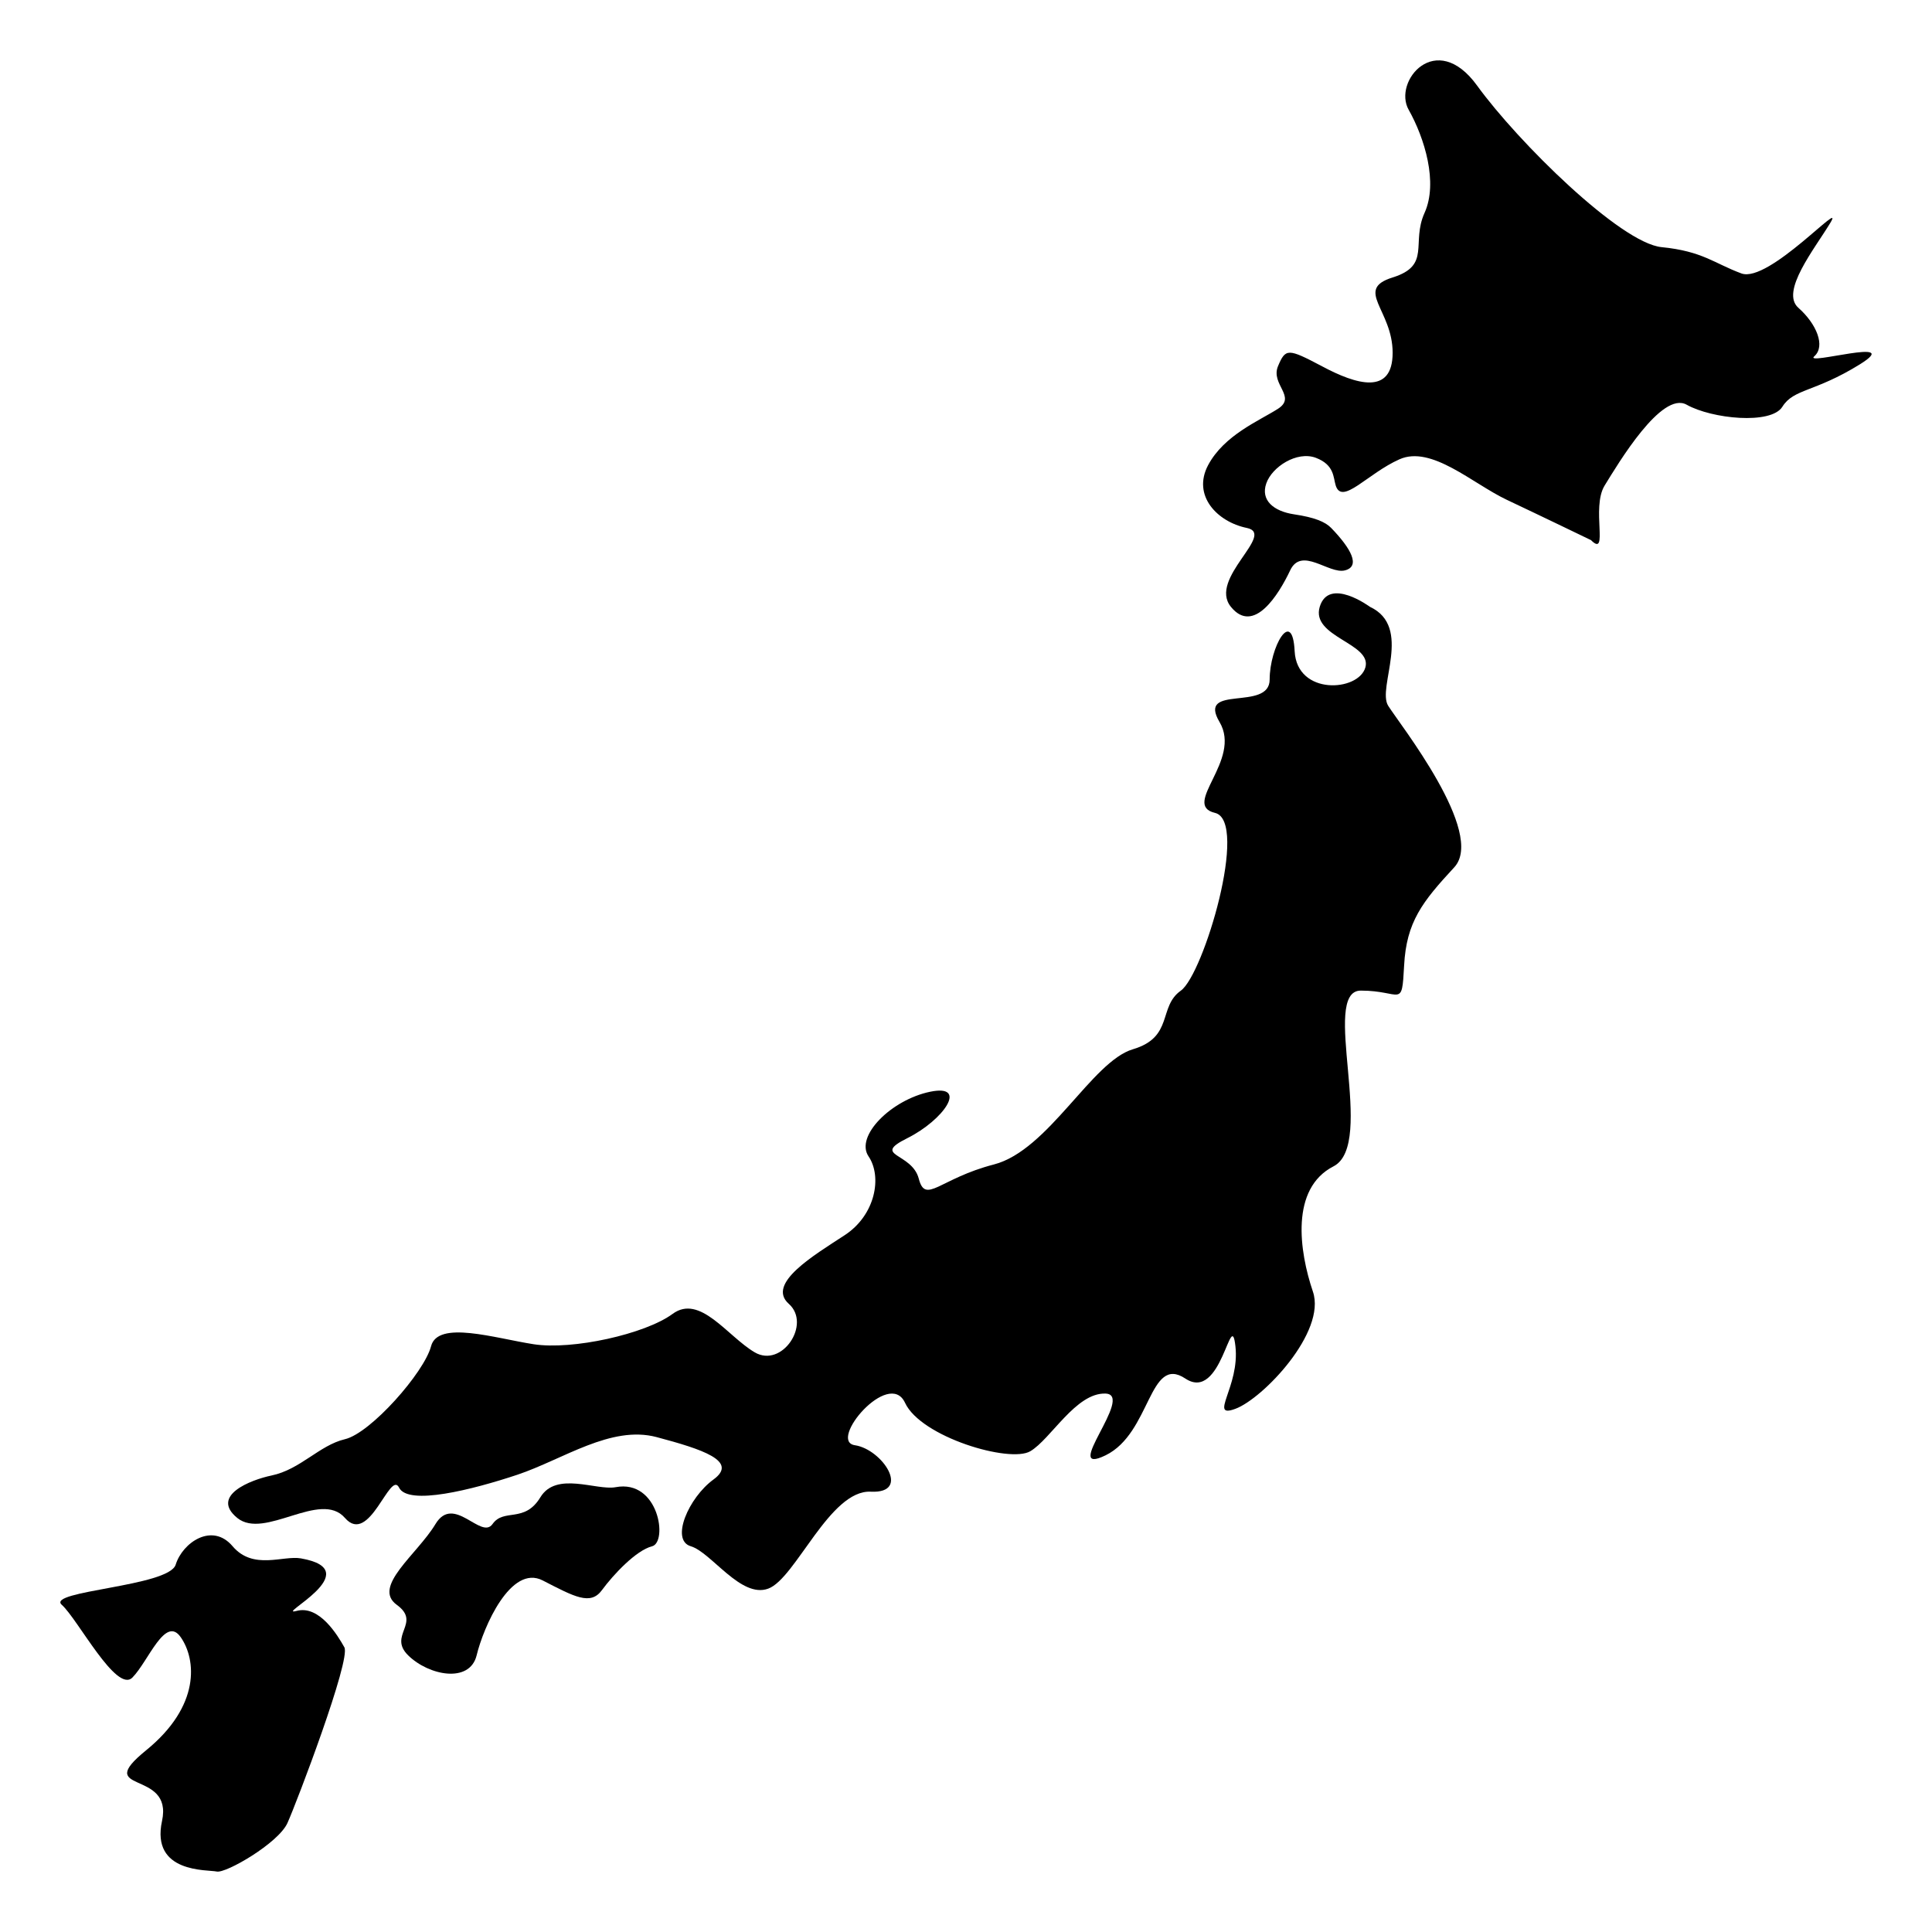
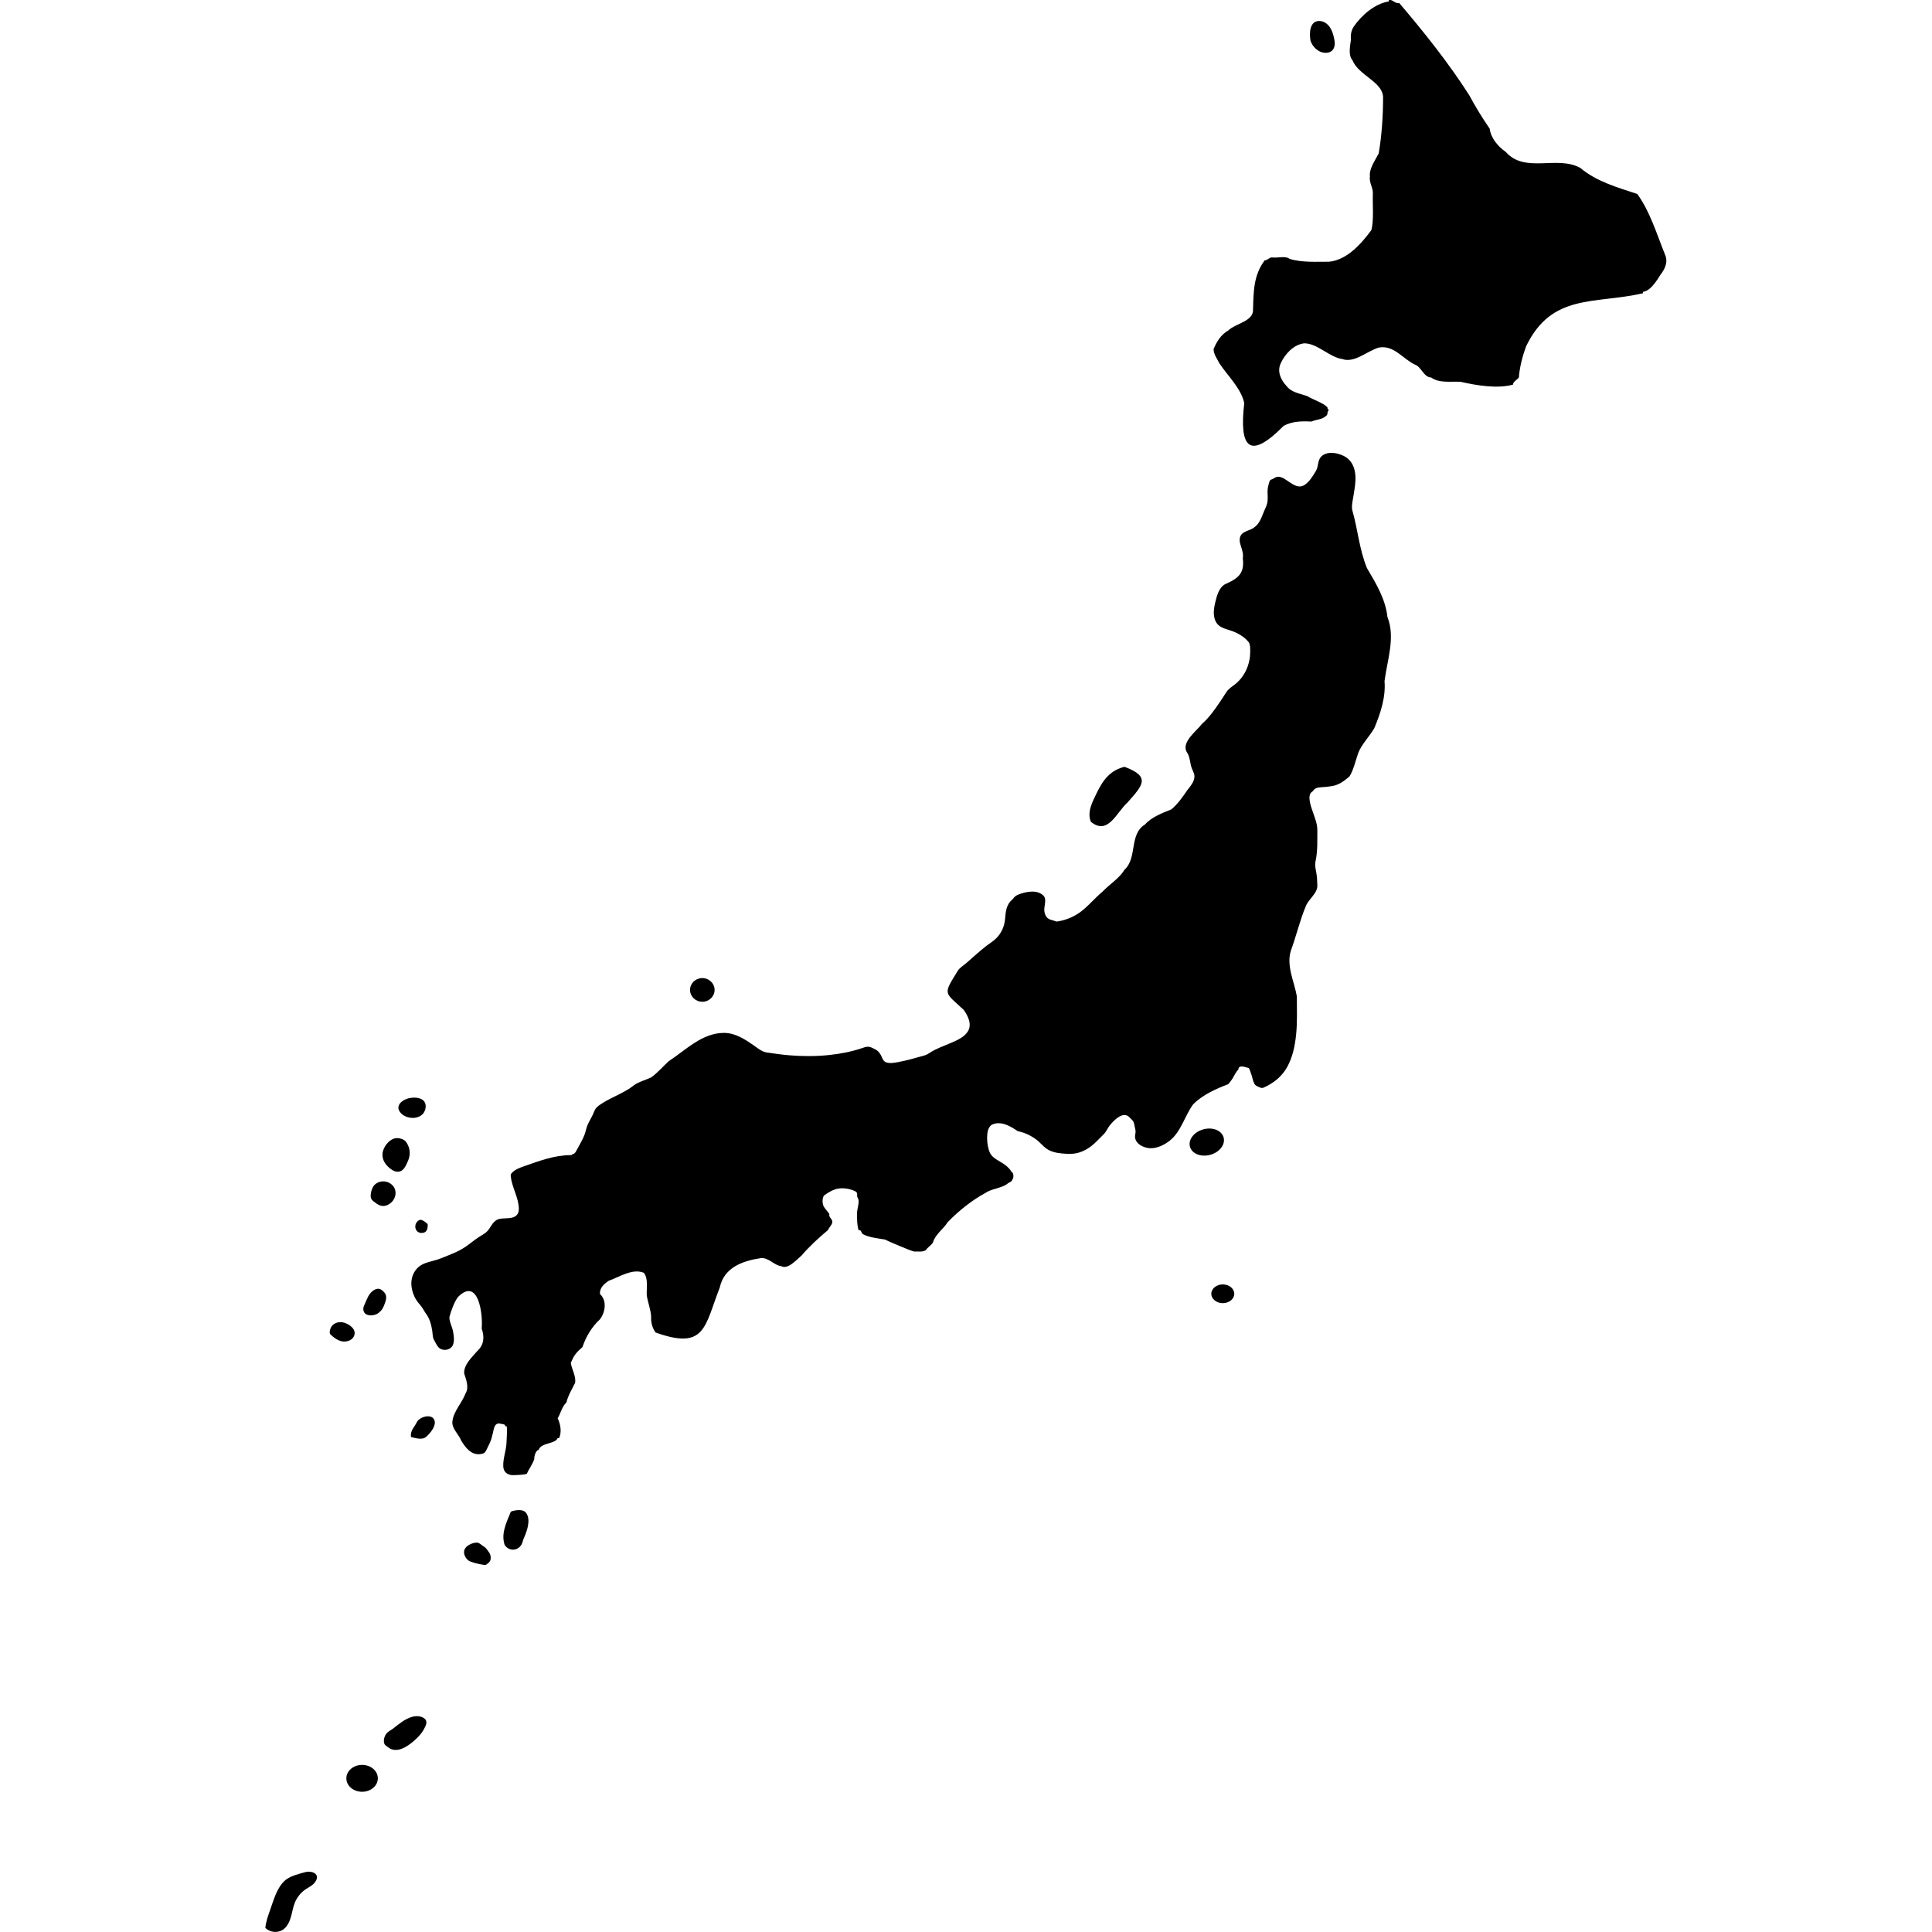
- <svg xmlns="http://www.w3.org/2000/svg" width="800px" height="800px" viewBox="0 0 64 64" aria-hidden="true" role="img" class="iconify iconify--emojione-monotone" preserveAspectRatio="xMidYMid meet">
-   <path d="M9.823 53.364c-.755.199 2.417-1.34.148-1.74c-.593-.107-1.582.4-2.265-.402c-.678-.803-1.661-.121-1.886.609c-.227.729-4.302.863-3.774 1.33c.527.469 1.811 2.945 2.34 2.41s1.086-2.074 1.6-1.338s.666 2.275-1.146 3.748c-1.811 1.473.906.602.527 2.342c-.376 1.74 1.513 1.607 1.813 1.674c.303.066 2.038-.938 2.341-1.605c.303-.67 2.112-5.422 1.886-5.824c-.225-.401-.831-1.407-1.584-1.204" fill="#000000" />
-   <path d="M45.379 20.101s-1.357-1.004-1.661 0c-.301 1.002 1.736 1.205 1.512 2.008c-.227.803-2.267.938-2.343-.537c-.073-1.471-.828-.133-.828.938c0 1.072-2.416.135-1.661 1.406s-1.282 2.744-.15 3.012c1.133.268-.378 5.354-1.132 5.889c-.758.537-.228 1.539-1.587 1.941c-1.36.402-2.794 3.346-4.603 3.816c-1.813.469-2.267 1.336-2.491.469c-.229-.871-1.588-.738-.378-1.34c1.207-.604 2.037-1.805.753-1.537c-1.283.266-2.49 1.469-2.039 2.139c.456.67.235 1.941-.788 2.611c-1.024.67-2.606 1.605-1.853 2.275c.755.67-.227 2.141-1.132 1.605c-.907-.535-1.811-1.939-2.718-1.271s-3.32 1.205-4.605 1.004c-1.282-.199-3.172-.803-3.396.068c-.227.867-1.998 2.877-2.851 3.078c-.851.201-1.476 1.004-2.434 1.203c-.698.146-2.038.67-1.134 1.406c.906.736 2.755-.938 3.567 0c.814.938 1.493-1.605 1.793-1.004c.301.604 2.415.074 3.926-.43c1.511-.508 3.094-1.646 4.606-1.244c1.51.402 2.716.795 1.886 1.402c-.831.605-1.435 2.012-.756 2.213c.68.201 1.662 1.74 2.568 1.404c.906-.334 2.038-3.279 3.396-3.211c1.358.066.38-1.406-.527-1.539c-.906-.135 1.132-2.545 1.661-1.406c.527 1.137 3.472 2.006 4.15 1.605c.681-.4 1.511-1.947 2.494-1.91c.979.037-1.511 2.779 0 2.045c1.508-.736 1.432-3.346 2.642-2.543c1.208.803 1.509-2.41 1.659-1.07c.152 1.336-.907 2.408 0 2.072c.907-.334 3.021-2.541 2.567-3.881c-.454-1.338-.754-3.414.681-4.15c1.434-.734-.455-5.822.905-5.822c1.358 0 1.358.619 1.435-.828c.075-1.447.604-2.115 1.659-3.254c1.058-1.139-1.811-4.752-2.187-5.354c-.379-.603.828-2.61-.606-3.278" fill="#000000" />
-   <path d="M20.393 49.265c-.639.117-1.965-.535-2.492.334c-.53.871-1.209.352-1.585.887c-.379.535-1.284-1.004-1.89 0c-.603 1.004-2.112 2.074-1.282 2.676c.83.604-.303 1.006.377 1.674c.681.67 2.038.938 2.268 0c.225-.936 1.131-3.025 2.188-2.482c1.057.543 1.583.838 1.962.322s1.133-1.32 1.661-1.453c.527-.136.228-2.228-1.207-1.958" fill="#000000" />
-   <path d="M60.102 11.802c.377-.336.075-1.072-.53-1.607c-.603-.535.53-1.939 1.059-2.811c.527-.869-2.038 2.008-2.945 1.674c-.906-.336-1.286-.737-2.643-.871c-1.358-.133-4.756-3.479-6.114-5.354c-1.36-1.873-2.795-.133-2.265.803c.527.938.98 2.41.527 3.414c-.454 1.004.229 1.74-1.058 2.141c-1.282.4 0 1.072 0 2.494s-1.207 1.053-2.338.449c-1.134-.6-1.209-.6-1.461 0c-.246.604.628 1.006 0 1.408c-.625.4-1.785.869-2.317 1.873c-.527 1.004.305 1.873 1.286 2.074c.98.201-1.286 1.674-.529 2.611c.754.936 1.585-.402 1.964-1.205c.378-.803 1.283.133 1.813 0c.527-.133.206-.723-.454-1.406c-.197-.203-.549-.35-1.228-.451c-.681-.102-1.114-.467-.923-1.021c.188-.551 1.017-1.086 1.642-.852c.62.234.576.656.66.92c.213.662 1.055-.402 2.113-.871s2.416.803 3.548 1.34c1.133.535 2.794 1.338 2.794 1.338c.604.602 0-1.07.452-1.807c.453-.736 1.888-3.146 2.718-2.678c.831.467 2.795.67 3.171.066c.378-.602 1.058-.469 2.567-1.404c1.508-.937-1.888.065-1.509-.267" fill="#000000" />
+ <svg xmlns="http://www.w3.org/2000/svg" id="mapSVG" version="1.1" style="overflow: hidden; " width="360" height="360" viewBox="0 0 360 360">
+   <defs id="defs1" />
+   <g id="viewport-20260924155958893" class="svg-pan-zoom_viewport" transform="matrix(3.6,0,0,3.6,0,0)" style="transform: matrix(3.6, 0, 0, 3.6, 0, 0);">
+     <g id="mapGroup">
+       <path id="mapPath" d="M15.812,96.899c-.311.081-.791.203-1.042.417-.438.374-.606,1.032-.794,1.559-.106.297-.213.597-.242.911.228.236.629.28.904.099.221-.145.343-.401.417-.654.074-.254.11-.519.211-.763.115-.277.313-.518.563-.685.149-.099.318-.175.435-.311.183-.213.171-.373.071-.473-.112-.112-.335-.148-.522-.1ZM20.076,62.362c.465-.228.564-.867.078-1.134-.234-.129-.543-.103-.743.077-.131.117-.199.326-.219.496-.018.149-.003.261.119.361.239.193.456.352.766.201ZM18.356,68.971c-.018-.281-.402-.496-.639-.53-.342-.05-.632.157-.649.505-.001.026-.002.053.007.078.01.027.031.048.052.067.158.149.34.284.552.332.123.028.261.018.38-.029.173-.068.306-.211.298-.423ZM20.17,60.465c.15.125.349.227.534.166.175-.057.274-.236.352-.403.052-.111.101-.224.128-.344.059-.264-.001-.552-.161-.769-.022-.03-.046-.059-.074-.082-.033-.027-.072-.046-.111-.063-.116-.049-.245-.075-.369-.055-.346.057-.655.482-.672.816-.008.15.028.285.093.405.068.124.166.233.281.329ZM21.549,57.844c.119-.029.234-.084.32-.171.104-.103.167-.265.165-.411-.005-.395-.398-.471-.711-.444-.208.018-.412.096-.567.238-.104.095-.168.248-.119.379.018.048.042.092.072.132.182.245.561.344.84.276ZM36.352,51.851c.351,0,.635-.275.635-.613s-.284-.613-.635-.613-.635.275-.635.613.284.613.635.613ZM18.742,91.35c-.45,0-.815.312-.815.696,0,.385.365.696.815.696s.815-.312.815-.696c0-.385-.365-.696-.815-.696ZM67.871,2.21c.08.171.211.319.373.418.231.142.573.162.742-.05.134-.169.109-.411.061-.622-.044-.193-.103-.386-.215-.549-.112-.163-.284-.293-.48-.316-.574-.066-.591.631-.52,1.018.011.034.025.067.04.1ZM21.763,63.136c-.035.001-.068.018-.098.037-.269.177-.21.612.121.643.015.001.031.002.047.002.252-.005.305-.198.305-.404,0-.016-0-.033-.006-.048-.006-.015-.018-.027-.029-.038-.072-.07-.157-.127-.249-.168-.029-.013-.059-.024-.091-.023ZM58.355,41.541c.792-.891,1.23-1.337-.151-1.852-.723.184-1.093.643-1.437,1.354-.222.463-.516.992-.302,1.494.884.722,1.328-.491,1.89-.996ZM63.292,66.481c-.328,0-.594.217-.594.485s.266.485.594.485.594-.217.594-.485-.266-.485-.594-.485ZM70.755,29.405c-.393-.939-.479-2.023-.756-2.979-.063-.219.025-.547.058-.767.041-.268.09-.537.102-.808.022-.51-.13-1.024-.621-1.259-.185-.089-.399-.148-.605-.153-.164-.004-.333.033-.468.126-.296.205-.193.548-.357.818-.158.26-.335.562-.6.727-.417.259-.828-.28-1.193-.406-.081-.028-.171-.038-.253-.011-.084.027-.152.091-.234.12-.028.01-.058.016-.08.036-.02.018-.03.045-.039.071-.055.162-.099.344-.101.515-.002.216.032.419-.024.632-.041.156-.119.299-.179.448-.153.388-.269.715-.679.892-.181.078-.394.132-.498.3-.102.164-.061.377,0,.56.069.209.136.408.099.63.091.735-.187,1.009-.832,1.304-.395.143-.515.645-.602,1.012-.064.269-.101.554-.021.819.142.472.534.492.928.641.315.119.615.298.829.562.1.122.083.454.078.602-.007.218-.05.432-.121.638-.125.362-.341.685-.64.927-.158.127-.344.236-.459.408-.123.184-.241.373-.366.556-.268.395-.55.791-.912,1.106-.25.344-.994.873-.819,1.378.019.056.055.103.085.155.127.224.117.5.205.742.035.097.087.188.119.286.108.327-.157.629-.346.868-.225.332-.516.747-.832.996-.47.189-1.014.391-1.361.782-.826.501-.38,1.726-1.058,2.34-.27.452-.771.745-1.134,1.132-.359.295-.657.655-1.015.952-.371.307-.818.509-1.293.588-.029.005-.058.009-.087.005-.031-.005-.06-.019-.089-.031-.08-.032-.166-.043-.246-.076-.185-.077-.263-.253-.283-.443-.021-.211.091-.49.021-.684-.016-.045-.047-.083-.081-.117-.113-.11-.268-.17-.424-.189-.235-.028-.489.021-.713.092-.097.031-.194.069-.281.125-.087.056-.125.14-.198.202-.296.254-.326.622-.357.985-.033.391-.187.744-.473,1.021-.153.148-.334.253-.501.382-.172.133-.337.278-.502.419-.172.147-.341.297-.509.448-.133.119-.362.258-.456.408-.791,1.278-.706,1.087.302,2.035.22.312.44.744.213,1.111-.19.308-.574.468-.892.604-.37.159-.758.291-1.097.515-.036.024-.073.049-.112.069-.135.069-.3.099-.445.14-.14.04-.279.079-.42.116-.209.055-.42.106-.634.144-.198.035-.45.088-.645.007-.107-.045-.156-.138-.199-.24-.051-.121-.111-.239-.209-.328-.077-.07-.167-.113-.259-.157-.091-.044-.175-.081-.28-.076-.092.005-.18.036-.266.066-.56.192-1.144.303-1.732.365-.679.071-1.365.068-2.045.013-.396-.032-.789-.09-1.181-.148-.262-.039-.487-.242-.701-.389-.223-.152-.448-.304-.692-.421-.252-.121-.524-.198-.805-.202-1.138 0-1.971.876-2.873,1.468-.278.254-.6.627-.907.837-.272.129-.663.233-.907.418-.316.253-.687.424-1.047.603-.179.089-.359.18-.528.287-.151.096-.318.19-.413.347-.039.065-.064.138-.094.208-.078.186-.188.355-.275.536-.091.192-.116.399-.194.595-.063.16-.146.312-.228.463-.066.121-.132.243-.198.364-.04.073-.102.157-.183.142-.002.044-.06.058-.103.06-.832,0-1.641.306-2.417.578-.219.077-.445.162-.608.327-.028.028-.054.06-.066.098-.01.034-.007.071-.003.106.063.568.402,1.075.416,1.649.002.083-.004.168-.04.243-.184.386-.737.197-1.052.329-.307.129-.366.478-.61.672-.109.087-.233.153-.35.228-.238.151-.451.338-.684.497-.223.152-.463.279-.714.378-.245.096-.492.211-.742.294-.3.1-.651.146-.916.327-.24.165-.4.442-.442.729-.05.336.043.679.203.974.077.142.188.259.288.385.101.127.168.276.262.403.191.257.268.573.317.884.021.132.015.317.076.433.064.121.142.284.229.392.198.245.65.187.768-.11.086-.218.038-.496-.003-.72-.034-.181-.223-.568-.176-.741.078-.289.256-.797.454-1.03,1.043-1.013,1.28.911,1.21,1.647.152.445.123.845-.227,1.165-.289.34-.704.711-.68,1.163.09.286.268.713.076,1.025-.184.486-.627.946-.681,1.432-.065.377.325.685.453,1.022.233.38.531.766,1.011.692.067-.01.138-.023.19-.067.094-.079.158-.278.219-.384.113-.198.162-.413.218-.634.03-.12.05-.294.124-.396.113-.155.221-.094.409-.062.027.005.055.01.077.027.022.017.034.05.019.073.027-.002.054.001.079.009.048.016.002.763-.003.863-.019.398-.188.818-.167,1.209.005.09.026.18.076.255.08.12.226.184.369.199.073.008.756-.017.782-.083.084-.209.303-.504.378-.748-.015-.142.084-.463.227-.476.127-.392.865-.291.983-.612h.075c.144-.301.077-.714-.075-1.022.144-.221.222-.616.453-.818.083-.363.298-.704.454-1.024.045-.361-.176-.687-.227-1.026.167-.386.236-.494.605-.821.172-.518.474-1.039.907-1.439.275-.364.37-.959,0-1.305-.031-.308.211-.53.454-.687.572-.205,1.224-.652,1.815-.413.236.303.135.769.151,1.169.055.358.207.74.227,1.098-.016.305.058.577.227.823,2.585.926,2.533-.297,3.327-2.334.221-1.036,1.19-1.374,2.117-1.514.405-.048.695.379,1.058.413.341.195.784-.318,1.059-.551.392-.461.903-.929,1.361-1.31.06-.147.215-.266.227-.414.022-.161-.2-.251-.151-.414.007-.025-.262-.327-.292-.396-.078-.179-.084-.386.006-.562.172-.126.381-.262.586-.327.313-.1.674-.053.974.069.072.029.15.074.164.151.008.042-.006.084-.002.127.006.06.047.11.064.167.056.182-.066.504-.067.709-.002.298-.006.603.079.892.157-.035.127.151.227.207.32.172.775.213,1.134.276.19.098,1.355.595,1.512.62.197-.011.43.042.605-.069.103-.161.294-.248.378-.414.111-.399.545-.692.756-1.035.569-.587,1.25-1.134,1.966-1.52.193-.132.437-.186.657-.256.112-.036.225-.073.331-.125.068-.033.126-.082.187-.126.039-.028.09-.042.128-.07.04-.03.072-.082.094-.127.045-.092.06-.2.004-.332-.043-.016-.069-.059-.094-.098-.113-.176-.275-.299-.449-.41-.186-.119-.411-.223-.554-.396-.238-.287-.302-1.085-.14-1.407.03-.059.069-.115.122-.154.047-.035.103-.056.16-.072.443-.119.866.148,1.219.384.343.066.664.219.944.424.235.172.397.417.661.554.272.141.587.171.888.19.424.027.728-.037,1.092-.25.338-.198.6-.506.876-.778.111-.109.184-.295.283-.42.119-.151.252-.297.409-.41.122-.088.276-.171.432-.141.149.028.239.166.342.264.094.091.102.256.132.377.019.077.038.155.035.234-.003.08-.029.159-.028.239.007.389.486.601.817.599.358-.003.705-.177.981-.394.588-.463.778-1.295,1.21-1.877.484-.494,1.182-.803,1.815-1.045.334-.377.281-.491.529-.767.01-.27.391-.098.529-.07.035.007.135.326.151.37.055.152.063.292.143.437.01.019.021.037.034.054.025.03.059.052.093.071.055.031.113.057.173.079.034.013.07.024.107.022.034-.002.066-.016.097-.029.503-.224.933-.576,1.2-1.062.274-.498.394-1.068.454-1.629.072-.673.043-1.346.043-2.021-.129-.755-.566-1.606-.302-2.388.26-.705.474-1.592.756-2.256.137-.396.644-.693.605-1.13-.004-.215-.016-.432-.055-.644-.04-.219-.081-.367-.033-.594.112-.533.084-1.057.089-1.596.003-.333-.137-.65-.241-.96-.077-.23-.31-.831-.039-1.018.015-.01.031-.018.044-.03.014-.013.022-.03.033-.046.073-.112.22-.152.354-.158.21-.01.398-.03.605-.064.369-.06.629-.261.907-.499.204-.312.324-.846.454-1.213.165-.44.587-.862.832-1.287.316-.754.6-1.606.529-2.438.138-1.073.572-2.264.151-3.313-.101-.934-.594-1.743-1.059-2.532ZM63.334,58.874c-.1-.364-.571-.551-1.052-.418-.481.132-.79.534-.69.898.1.364.571.551,1.052.419s.79-.534.69-.898ZM86.18,13.175c-.42-1.04-.782-2.244-1.436-3.135-1.024-.34-2.096-.635-2.949-1.349-1.198-.665-2.862.301-3.856-.826-.396-.276-.774-.719-.832-1.203-.37-.536-.756-1.166-1.059-1.734-1.053-1.654-2.393-3.329-3.629-4.777-.209.056-.336-.191-.529-.152v.076c-.718.102-1.418.718-1.815,1.293-.138.208-.174.44-.151.684-.046.337-.145.815.076,1.061.321.79,1.524,1.095,1.588,1.891.002.977-.069,2.028-.227,2.937-.184.367-.505.789-.454,1.2-.054.304.181.605.151.899-.019.555.059,1.367-.076,1.868-.509.692-1.252,1.55-2.193,1.639-.649-.002-1.411.049-2.042-.149-.218-.172-.633-.031-.907-.074-.139-.006-.239.155-.378.149-.588.777-.576,1.65-.605,2.524.045.64-.889.73-1.286,1.11-.384.224-.593.574-.756.96-.001.259.177.501.302.738.417.641,1.121,1.286,1.285,2.061-.26,2.247.22,3.02,2.042,1.174.443-.238.931-.246,1.436-.22.241-.112.567-.099.756-.294.124-.068.027-.226.151-.294-.041-.031-.094-.09-.076-.147-.243-.25-.727-.384-1.059-.588-.371-.129-.804-.18-1.058-.515-.31-.322-.5-.766-.302-1.179.222-.489.669-.965,1.21-1.033.675-.007,1.308.719,1.966.812.634.227,1.277-.404,1.89-.59.793-.152,1.238.583,1.89.885.32.115.451.659.832.663.398.301,1.027.196,1.512.221.856.193,1.91.369,2.722.147-.01-.144.223-.258.302-.368.039-.535.186-1.102.378-1.622,1.33-2.753,3.541-2.164,6.049-2.739v-.074c.384-.046.706-.572.907-.891.23-.288.405-.676.227-1.041ZM27.153,78.234c-.162-.111-.456-.072-.63-.023-.025.007-.05.015-.069.032-.041.037-.055.111-.078.161-.036.081-.07.163-.103.246-.063.157-.12.317-.161.481-.036.145-.06.294-.057.444.001.074.008.149.024.222.011.053.026.162.066.202.283.37.801.225.907-.203.032-.13.101-.258.148-.384.051-.137.097-.277.124-.422.044-.231.053-.495-.101-.691-.018-.022-.038-.043-.07-.067ZM21.573,73.615c-.117.253-.355.428-.297.766.23.054.584.17.786-.014.195-.174.508-.535.433-.825-.007-.027-.016-.051-.028-.073-.165-.31-.767-.127-.893.146ZM19.968,67.024c-.031-.087-.095-.157-.165-.217-.049-.042-.103-.08-.166-.095-.104-.025-.212.018-.301.077-.258.17-.329.432-.451.697-.037.081-.077.159-.08.251-.013.425.555.413.797.213.035-.029.071-.059.103-.092.075-.078.126-.174.168-.274.017-.041.033-.082.047-.124.051-.141.097-.296.047-.437ZM21.923,88.917c-.187-.111-.425-.107-.633-.041-.346.111-.648.36-.928.583-.125.1-.275.154-.373.287-.094.127-.14.293-.111.449.006.035.016.07.037.099.018.026.043.046.068.066.09.071.182.143.289.181.457.162.988-.269,1.293-.562.152-.146.292-.311.39-.497.098-.185.19-.384.022-.526-.016-.014-.035-.027-.056-.039ZM25.048,80.052c-.091-.053-.181-.15-.293-.196-.031-.011-.065-.012-.098-.01-.224.011-.547.152-.623.384-.072.218.101.515.306.592.147.055.298.099.452.131.061.013.123.024.185.033.05.007.098.03.149.017.025-.007.047-.022.069-.037.133-.091.21-.177.204-.346-.003-.102-.032-.206-.097-.285-.086-.105-.13-.211-.255-.283Z" fill="#000000" />
+     </g>
+   </g>
</svg>
